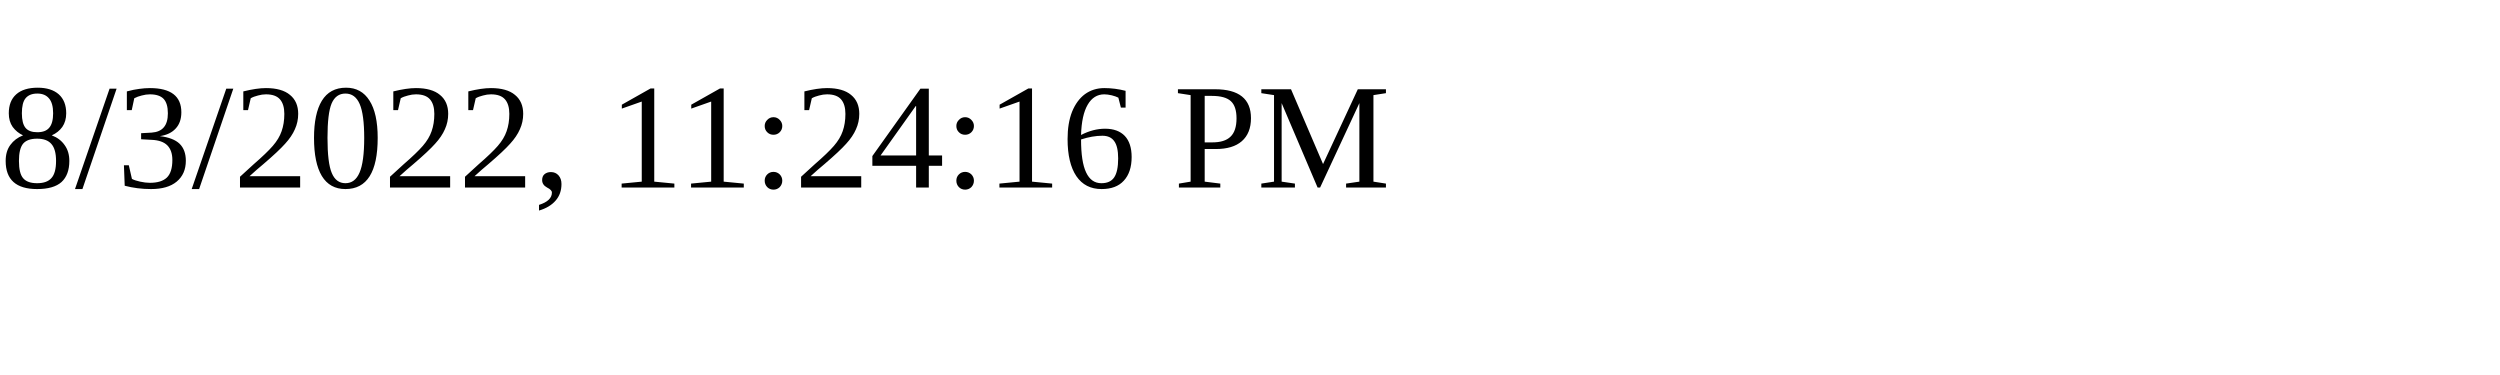
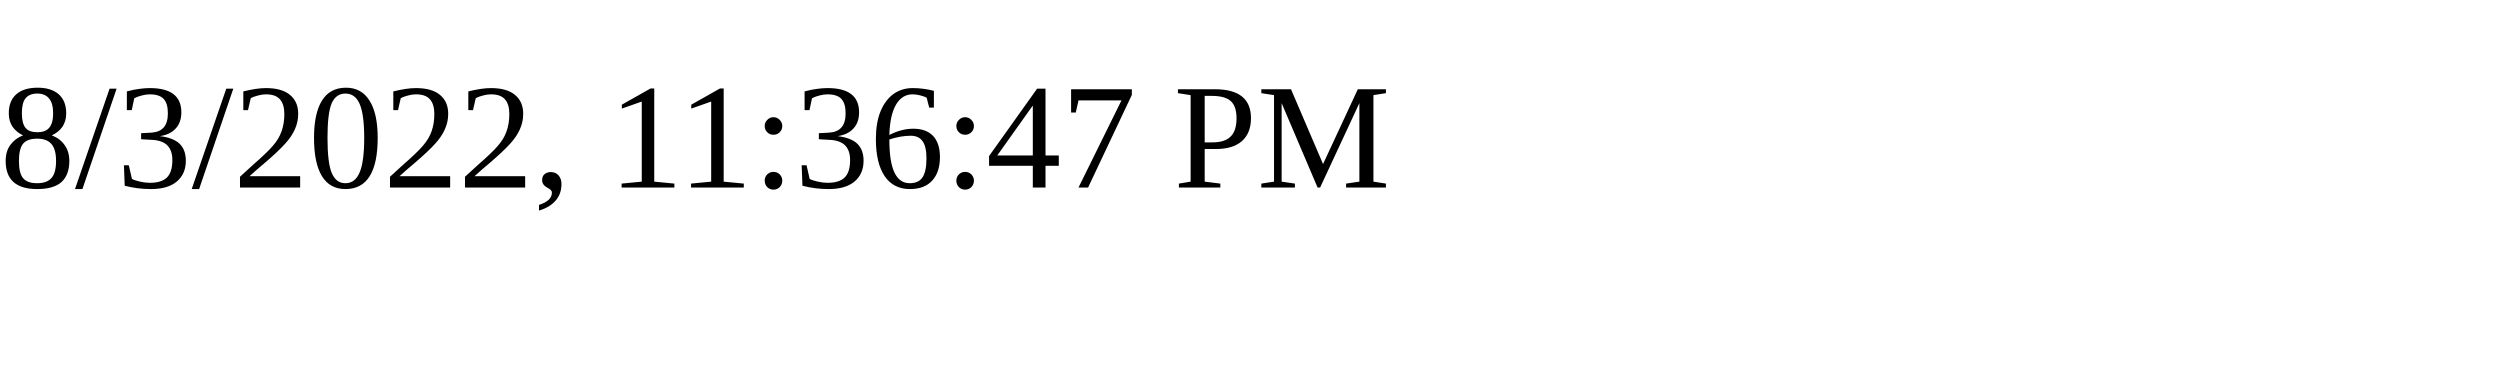
<svg xmlns="http://www.w3.org/2000/svg" height="30" width="200">
-   <text x="0" y="15">8/3/2022, 11:24:16 PM</text>
+   <text x="0" y="15">8/3/2022, 11:36:47 PM</text>
</svg>
